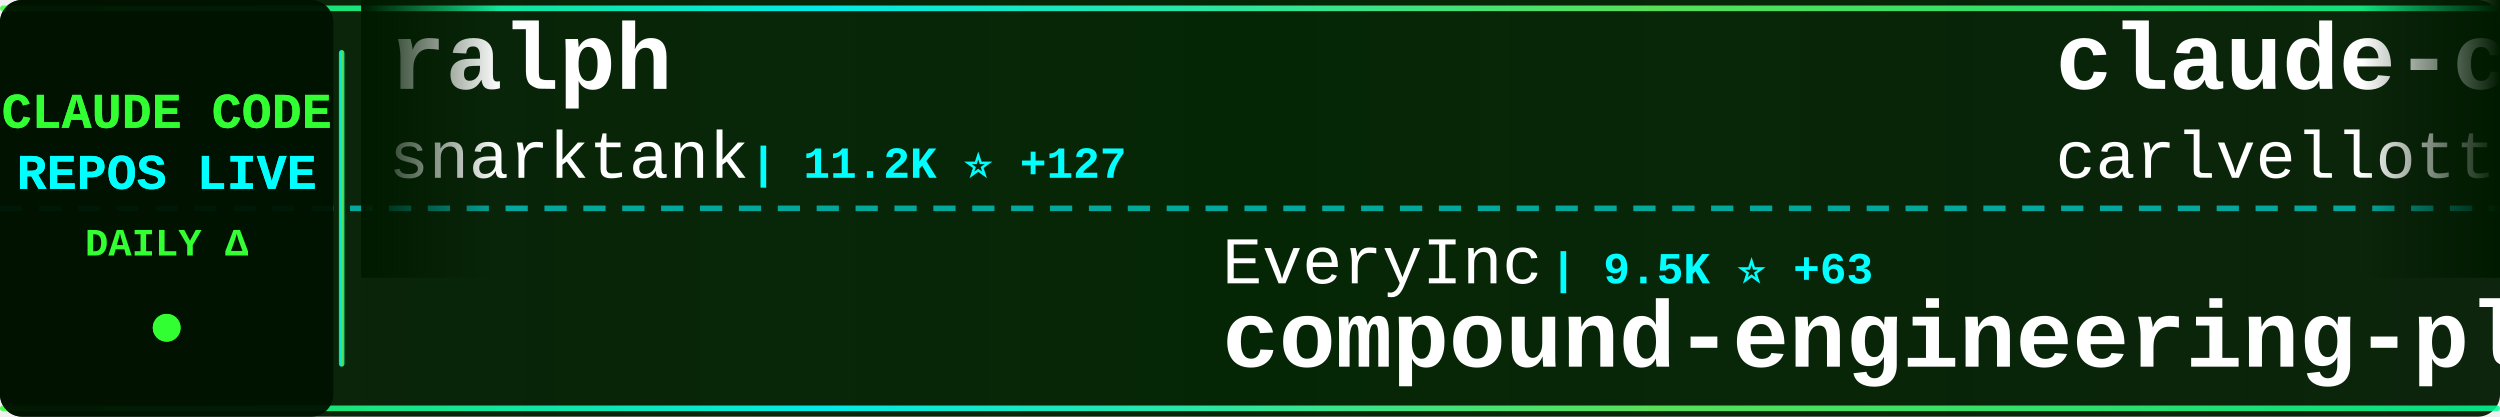
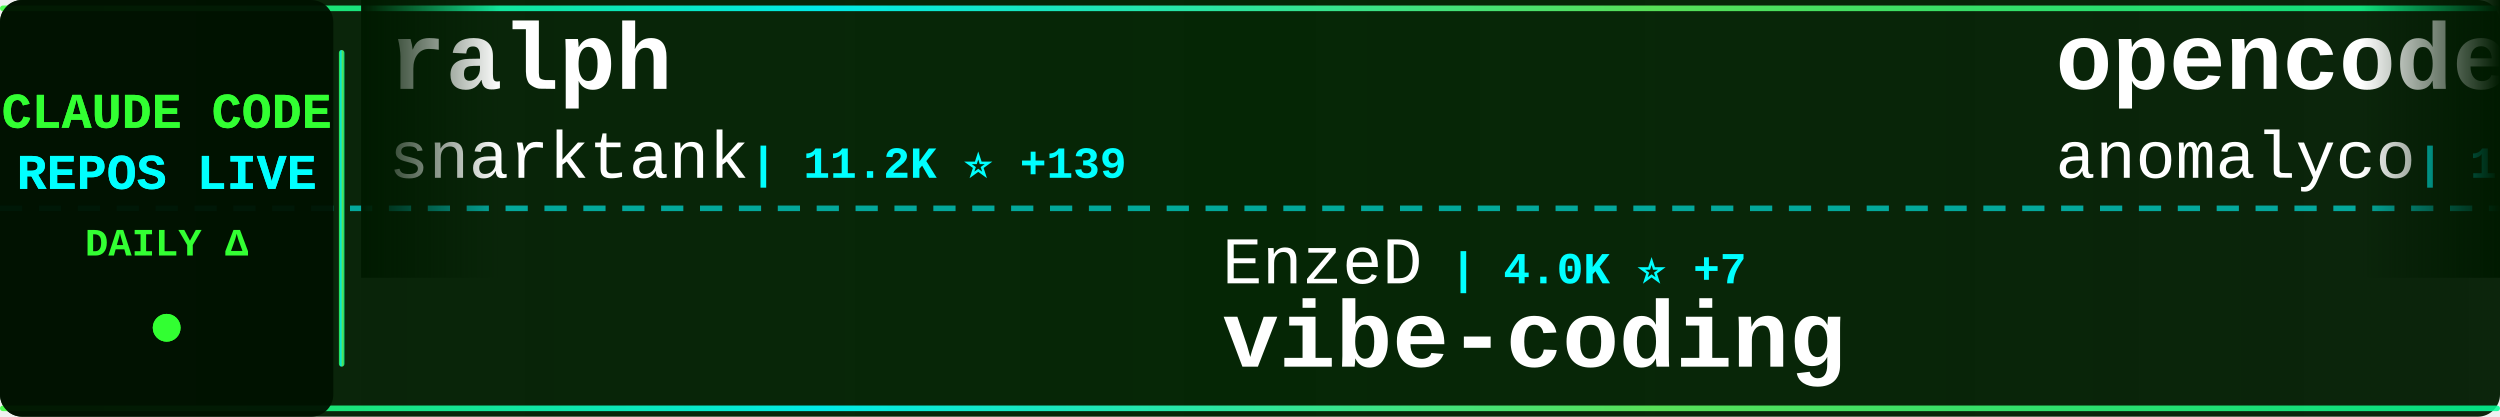
<svg xmlns="http://www.w3.org/2000/svg" width="900" height="150">
  <defs>
    <linearGradient id="tickerBg" x1="0%" y1="0%" x2="100%" y2="0%">
      <stop offset="0%" style="stop-color:#001a00;stop-opacity:0.95" />
      <stop offset="50%" style="stop-color:#002200;stop-opacity:0.98" />
      <stop offset="100%" style="stop-color:#001a00;stop-opacity:0.95" />
    </linearGradient>
    <linearGradient id="borderGrad" x1="0%" y1="0%" x2="100%" y2="0%">
      <stop offset="0%" style="stop-color:#33ff33;stop-opacity:0.85">
        <animate attributeName="stop-opacity" values="0.85;1;0.85" dur="2s" repeatCount="indefinite" />
      </stop>
      <stop offset="33%" style="stop-color:#00ffff;stop-opacity:0.9">
        <animate attributeName="stop-opacity" values="0.9;1;0.9" dur="2.2s" repeatCount="indefinite" />
      </stop>
      <stop offset="66%" style="stop-color:#66ff66;stop-opacity:0.85">
        <animate attributeName="stop-opacity" values="0.85;1;0.85" dur="1.8s" repeatCount="indefinite" />
      </stop>
      <stop offset="100%" style="stop-color:#00ff99;stop-opacity:0.85">
        <animate attributeName="stop-opacity" values="0.85;1;0.85" dur="2s" repeatCount="indefinite" />
      </stop>
    </linearGradient>
    <filter id="textGlow">
      <feGaussianBlur stdDeviation="0.1" result="coloredBlur" />
      <feMerge>
        <feMergeNode in="coloredBlur" />
        <feMergeNode in="SourceGraphic" />
      </feMerge>
    </filter>
    <filter id="metricGlow">
      <feGaussianBlur stdDeviation="0.2" result="coloredBlur" />
      <feMerge>
        <feMergeNode in="coloredBlur" />
        <feMergeNode in="SourceGraphic" />
      </feMerge>
    </filter>
    <linearGradient id="leftFade" x1="0%" y1="0%" x2="100%" y2="0%">
      <stop offset="0%" style="stop-color:#001a00;stop-opacity:1" />
      <stop offset="100%" style="stop-color:#001a00;stop-opacity:0" />
    </linearGradient>
    <linearGradient id="rightFade" x1="0%" y1="0%" x2="100%" y2="0%">
      <stop offset="0%" style="stop-color:#001a00;stop-opacity:0" />
      <stop offset="100%" style="stop-color:#001a00;stop-opacity:1" />
    </linearGradient>
  </defs>
  <rect width="900" height="150" fill="url(#tickerBg)" rx="8" />
  <rect x="0" y="2" width="900" height="2" fill="url(#borderGrad)" rx="1" />
  <rect x="0" y="146" width="900" height="2" fill="url(#borderGrad)" rx="1" />
  <line x1="0" y1="75" x2="900" y2="75" stroke="#00ffff" stroke-width="2" stroke-dasharray="8 6" opacity="0.6" />
  <rect x="0" y="0" width="120" height="150" fill="#001100" opacity="0.95" rx="8" />
  <text x="60" y="46" font-family="'Courier New', monospace" font-size="18" font-weight="bold" fill="#33ff33" text-anchor="middle" filter="url(#textGlow)">
    CLAUDE CODE
  </text>
  <text x="60" y="68" font-family="'Courier New', monospace" font-size="18" font-weight="bold" fill="#00ffff" text-anchor="middle" filter="url(#textGlow)">
    REPOS LIVE
  </text>
  <text x="60" y="92" font-family="'Courier New', monospace" font-size="14" font-weight="bold" fill="#33ff33" text-anchor="middle">
    DAILY Δ
  </text>
  <circle cx="60" cy="118" r="5" fill="#33ff33" filter="url(#metricGlow)">
    <animate attributeName="r" values="4;6;4" dur="1.5s" repeatCount="indefinite" />
    <animate attributeName="opacity" values="0.6;1;0.6" dur="1.5s" repeatCount="indefinite" />
  </circle>
  <rect x="122" y="18" width="2" height="114" fill="url(#borderGrad)" rx="1" />
  <clipPath id="tickerClip">
    <rect x="130" y="0" width="770" height="150" />
  </clipPath>
  <g clip-path="url(#tickerClip)">
    <g id="tickerItems">
      <animateTransform attributeName="transform" attributeType="XML" type="translate" from="0 0" to="-3000 0" dur="54s" repeatCount="indefinite" />
      <g transform="translate(0, 0)">
        <text x="140" y="32" font-family="'Courier New', monospace" font-size="34" font-weight="bold" fill="#ffffff">ralph</text>
        <text x="140" y="64" font-family="'Courier New', monospace" font-size="24" font-weight="normal" fill="#ffffff" opacity="1.0">snarktank</text>
-         <text x="270" y="64" font-family="'Courier New', monospace" font-size="16" font-weight="bold" fill="#00ffff"> | 11.2K ⭐ +127</text>
+         <text x="270" y="64" font-family="'Courier New', monospace" font-size="16" font-weight="bold" fill="#00ffff"> | 11.2K ⭐ +139</text>
      </g>
      <g transform="translate(300, 0)">
-         <text x="140" y="102" font-family="'Courier New', monospace" font-size="24" font-weight="normal" fill="#ffffff" opacity="1.0">EveryInc</text>
-         <text x="258" y="102" font-family="'Courier New', monospace" font-size="16" font-weight="bold" fill="#00ffff"> | 9.5K ⭐ +63</text>
-         <text x="140" y="132" font-family="'Courier New', monospace" font-size="34" font-weight="bold" fill="#ffffff">compound-engineering-plu...</text>
+         <text x="140" y="102" font-family="'Courier New', monospace" font-size="24" font-weight="normal" fill="#ffffff" opacity="1.0">EnzeD</text>
+         <text x="222" y="102" font-family="'Courier New', monospace" font-size="16" font-weight="bold" fill="#00ffff"> | 4.0K ⭐ +7</text>
+         <text x="140" y="132" font-family="'Courier New', monospace" font-size="34" font-weight="bold" fill="#ffffff">vibe-coding</text>
      </g>
      <g transform="translate(600, 0)">
-         <text x="140" y="32" font-family="'Courier New', monospace" font-size="34" font-weight="bold" fill="#ffffff">claude-code-pm-course</text>
-         <text x="140" y="64" font-family="'Courier New', monospace" font-size="24" font-weight="normal" fill="#ffffff" opacity="1.0">carlvellotti</text>
-         <text x="306" y="64" font-family="'Courier New', monospace" font-size="16" font-weight="bold" fill="#00ffff"> | 1.5K ⭐ +11</text>
+         <text x="140" y="32" font-family="'Courier New', monospace" font-size="34" font-weight="bold" fill="#ffffff">opencode</text>
+         <text x="140" y="64" font-family="'Courier New', monospace" font-size="24" font-weight="normal" fill="#ffffff" opacity="1.0">anomalyco</text>
+         <text x="270" y="64" font-family="'Courier New', monospace" font-size="16" font-weight="bold" fill="#00ffff"> | 110.5K ⭐ +876</text>
      </g>
      <g transform="translate(900, 0)">
-         <text x="140" y="102" font-family="'Courier New', monospace" font-size="24" font-weight="normal" fill="#ffffff" opacity="1.0">darcyegb</text>
-         <text x="258" y="102" font-family="'Courier New', monospace" font-size="16" font-weight="bold" fill="#00ffff"> | 565 ⭐ +2</text>
-         <text x="140" y="132" font-family="'Courier New', monospace" font-size="34" font-weight="bold" fill="#ffffff">ClaudeCodeAgents</text>
+         <text x="140" y="102" font-family="'Courier New', monospace" font-size="24" font-weight="normal" fill="#ffffff" opacity="1.0">sugyan</text>
+         <text x="234" y="102" font-family="'Courier New', monospace" font-size="16" font-weight="bold" fill="#00ffff"> | 932 ⭐ +4</text>
+         <text x="140" y="132" font-family="'Courier New', monospace" font-size="34" font-weight="bold" fill="#ffffff">claude-code-webui</text>
      </g>
      <g transform="translate(1200, 0)">
-         <text x="140" y="32" font-family="'Courier New', monospace" font-size="34" font-weight="bold" fill="#ffffff">claude-code-router</text>
-         <text x="140" y="64" font-family="'Courier New', monospace" font-size="24" font-weight="normal" fill="#ffffff" opacity="1.0">musistudio</text>
-         <text x="282" y="64" font-family="'Courier New', monospace" font-size="16" font-weight="bold" fill="#00ffff"> | 28.3K ⭐ +99</text>
+         <text x="140" y="32" font-family="'Courier New', monospace" font-size="34" font-weight="bold" fill="#ffffff">claude-code-tips</text>
+         <text x="140" y="64" font-family="'Courier New', monospace" font-size="24" font-weight="normal" fill="#ffffff" opacity="1.0">ykdojo</text>
+         <text x="234" y="64" font-family="'Courier New', monospace" font-size="16" font-weight="bold" fill="#00ffff"> | 3.2K ⭐ +33</text>
      </g>
      <g transform="translate(1500, 0)">
-         <text x="140" y="102" font-family="'Courier New', monospace" font-size="24" font-weight="normal" fill="#ffffff" opacity="1.0">d-kimuson</text>
-         <text x="270" y="102" font-family="'Courier New', monospace" font-size="16" font-weight="bold" fill="#00ffff"> | 912 ⭐ +3</text>
-         <text x="140" y="132" font-family="'Courier New', monospace" font-size="34" font-weight="bold" fill="#ffffff">claude-code-viewer</text>
+         <text x="140" y="102" font-family="'Courier New', monospace" font-size="24" font-weight="normal" fill="#ffffff" opacity="1.0">ComposioHQ</text>
+         <text x="282" y="102" font-family="'Courier New', monospace" font-size="16" font-weight="bold" fill="#00ffff"> | 37.6K ⭐ +347</text>
+         <text x="140" y="132" font-family="'Courier New', monospace" font-size="34" font-weight="bold" fill="#ffffff">awesome-claude-skills</text>
      </g>
      <g transform="translate(1800, 0)">
-         <text x="140" y="32" font-family="'Courier New', monospace" font-size="34" font-weight="bold" fill="#ffffff">claude-code-tools</text>
-         <text x="140" y="64" font-family="'Courier New', monospace" font-size="24" font-weight="normal" fill="#ffffff" opacity="1.0">pchalasani</text>
-         <text x="282" y="64" font-family="'Courier New', monospace" font-size="16" font-weight="bold" fill="#00ffff"> | 1.5K ⭐ +14</text>
+         <text x="140" y="32" font-family="'Courier New', monospace" font-size="34" font-weight="bold" fill="#ffffff">claude-code-chat</text>
+         <text x="140" y="64" font-family="'Courier New', monospace" font-size="24" font-weight="normal" fill="#ffffff" opacity="1.0">andrepimenta</text>
+         <text x="306" y="64" font-family="'Courier New', monospace" font-size="16" font-weight="bold" fill="#00ffff"> | 991 ⭐ +1</text>
      </g>
      <g transform="translate(2100, 0)">
-         <text x="140" y="102" font-family="'Courier New', monospace" font-size="24" font-weight="normal" fill="#ffffff" opacity="1.0">qwibitai</text>
-         <text x="258" y="102" font-family="'Courier New', monospace" font-size="16" font-weight="bold" fill="#00ffff"> | 14.3K ⭐ +784</text>
-         <text x="140" y="132" font-family="'Courier New', monospace" font-size="34" font-weight="bold" fill="#ffffff">nanoclaw</text>
+         <text x="140" y="102" font-family="'Courier New', monospace" font-size="24" font-weight="normal" fill="#ffffff" opacity="1.0">manzaltu</text>
+         <text x="258" y="102" font-family="'Courier New', monospace" font-size="16" font-weight="bold" fill="#00ffff"> | 1.4K ⭐ +3</text>
+         <text x="140" y="132" font-family="'Courier New', monospace" font-size="34" font-weight="bold" fill="#ffffff">claude-code-ide.el</text>
      </g>
      <g transform="translate(2400, 0)">
-         <text x="140" y="32" font-family="'Courier New', monospace" font-size="34" font-weight="bold" fill="#ffffff">claude-code-best-practic...</text>
-         <text x="140" y="64" font-family="'Courier New', monospace" font-size="24" font-weight="normal" fill="#ffffff" opacity="1.0">shanraisshan</text>
-         <text x="306" y="64" font-family="'Courier New', monospace" font-size="16" font-weight="bold" fill="#00ffff"> | 4.7K ⭐ +242</text>
+         <text x="140" y="32" font-family="'Courier New', monospace" font-size="34" font-weight="bold" fill="#ffffff">edmunds-claude-code</text>
+         <text x="140" y="64" font-family="'Courier New', monospace" font-size="24" font-weight="normal" fill="#ffffff" opacity="1.0">edmund-io</text>
+         <text x="270" y="64" font-family="'Courier New', monospace" font-size="16" font-weight="bold" fill="#00ffff"> | 1.2K ⭐ +5</text>
      </g>
      <g transform="translate(2700, 0)">
-         <text x="140" y="102" font-family="'Courier New', monospace" font-size="24" font-weight="normal" fill="#ffffff" opacity="1.0">anthropics</text>
-         <text x="282" y="102" font-family="'Courier New', monospace" font-size="16" font-weight="bold" fill="#00ffff"> | 5.8K ⭐ +22</text>
-         <text x="140" y="132" font-family="'Courier New', monospace" font-size="34" font-weight="bold" fill="#ffffff">claude-code-action</text>
+         <text x="140" y="102" font-family="'Courier New', monospace" font-size="24" font-weight="normal" fill="#ffffff" opacity="1.0">https-deeplearning-ai</text>
+         <text x="414" y="102" font-family="'Courier New', monospace" font-size="16" font-weight="bold" fill="#00ffff"> | 422 ⭐</text>
+         <text x="140" y="132" font-family="'Courier New', monospace" font-size="34" font-weight="bold" fill="#ffffff">sc-claude-code-files</text>
      </g>
      <g transform="translate(3000, 0)">
        <text x="140" y="32" font-family="'Courier New', monospace" font-size="34" font-weight="bold" fill="#ffffff">ralph</text>
        <text x="140" y="64" font-family="'Courier New', monospace" font-size="24" font-weight="normal" fill="#ffffff" opacity="1.0">snarktank</text>
-         <text x="270" y="64" font-family="'Courier New', monospace" font-size="16" font-weight="bold" fill="#00ffff"> | 11.2K ⭐ +127</text>
+         <text x="270" y="64" font-family="'Courier New', monospace" font-size="16" font-weight="bold" fill="#00ffff"> | 11.2K ⭐ +139</text>
      </g>
      <g transform="translate(3300, 0)">
-         <text x="140" y="102" font-family="'Courier New', monospace" font-size="24" font-weight="normal" fill="#ffffff" opacity="1.0">EveryInc</text>
-         <text x="258" y="102" font-family="'Courier New', monospace" font-size="16" font-weight="bold" fill="#00ffff"> | 9.5K ⭐ +63</text>
-         <text x="140" y="132" font-family="'Courier New', monospace" font-size="34" font-weight="bold" fill="#ffffff">compound-engineering-plu...</text>
+         <text x="140" y="102" font-family="'Courier New', monospace" font-size="24" font-weight="normal" fill="#ffffff" opacity="1.0">EnzeD</text>
+         <text x="222" y="102" font-family="'Courier New', monospace" font-size="16" font-weight="bold" fill="#00ffff"> | 4.0K ⭐ +7</text>
+         <text x="140" y="132" font-family="'Courier New', monospace" font-size="34" font-weight="bold" fill="#ffffff">vibe-coding</text>
      </g>
      <g transform="translate(3600, 0)">
-         <text x="140" y="32" font-family="'Courier New', monospace" font-size="34" font-weight="bold" fill="#ffffff">claude-code-pm-course</text>
-         <text x="140" y="64" font-family="'Courier New', monospace" font-size="24" font-weight="normal" fill="#ffffff" opacity="1.0">carlvellotti</text>
-         <text x="306" y="64" font-family="'Courier New', monospace" font-size="16" font-weight="bold" fill="#00ffff"> | 1.5K ⭐ +11</text>
+         <text x="140" y="32" font-family="'Courier New', monospace" font-size="34" font-weight="bold" fill="#ffffff">opencode</text>
+         <text x="140" y="64" font-family="'Courier New', monospace" font-size="24" font-weight="normal" fill="#ffffff" opacity="1.0">anomalyco</text>
+         <text x="270" y="64" font-family="'Courier New', monospace" font-size="16" font-weight="bold" fill="#00ffff"> | 110.5K ⭐ +876</text>
      </g>
      <g transform="translate(3900, 0)">
-         <text x="140" y="102" font-family="'Courier New', monospace" font-size="24" font-weight="normal" fill="#ffffff" opacity="1.0">darcyegb</text>
-         <text x="258" y="102" font-family="'Courier New', monospace" font-size="16" font-weight="bold" fill="#00ffff"> | 565 ⭐ +2</text>
-         <text x="140" y="132" font-family="'Courier New', monospace" font-size="34" font-weight="bold" fill="#ffffff">ClaudeCodeAgents</text>
+         <text x="140" y="102" font-family="'Courier New', monospace" font-size="24" font-weight="normal" fill="#ffffff" opacity="1.0">sugyan</text>
+         <text x="234" y="102" font-family="'Courier New', monospace" font-size="16" font-weight="bold" fill="#00ffff"> | 932 ⭐ +4</text>
+         <text x="140" y="132" font-family="'Courier New', monospace" font-size="34" font-weight="bold" fill="#ffffff">claude-code-webui</text>
      </g>
    </g>
  </g>
  <rect x="130" y="0" width="50" height="100" fill="url(#leftFade)" />
  <rect x="850" y="0" width="50" height="100" fill="url(#rightFade)" />
</svg>
